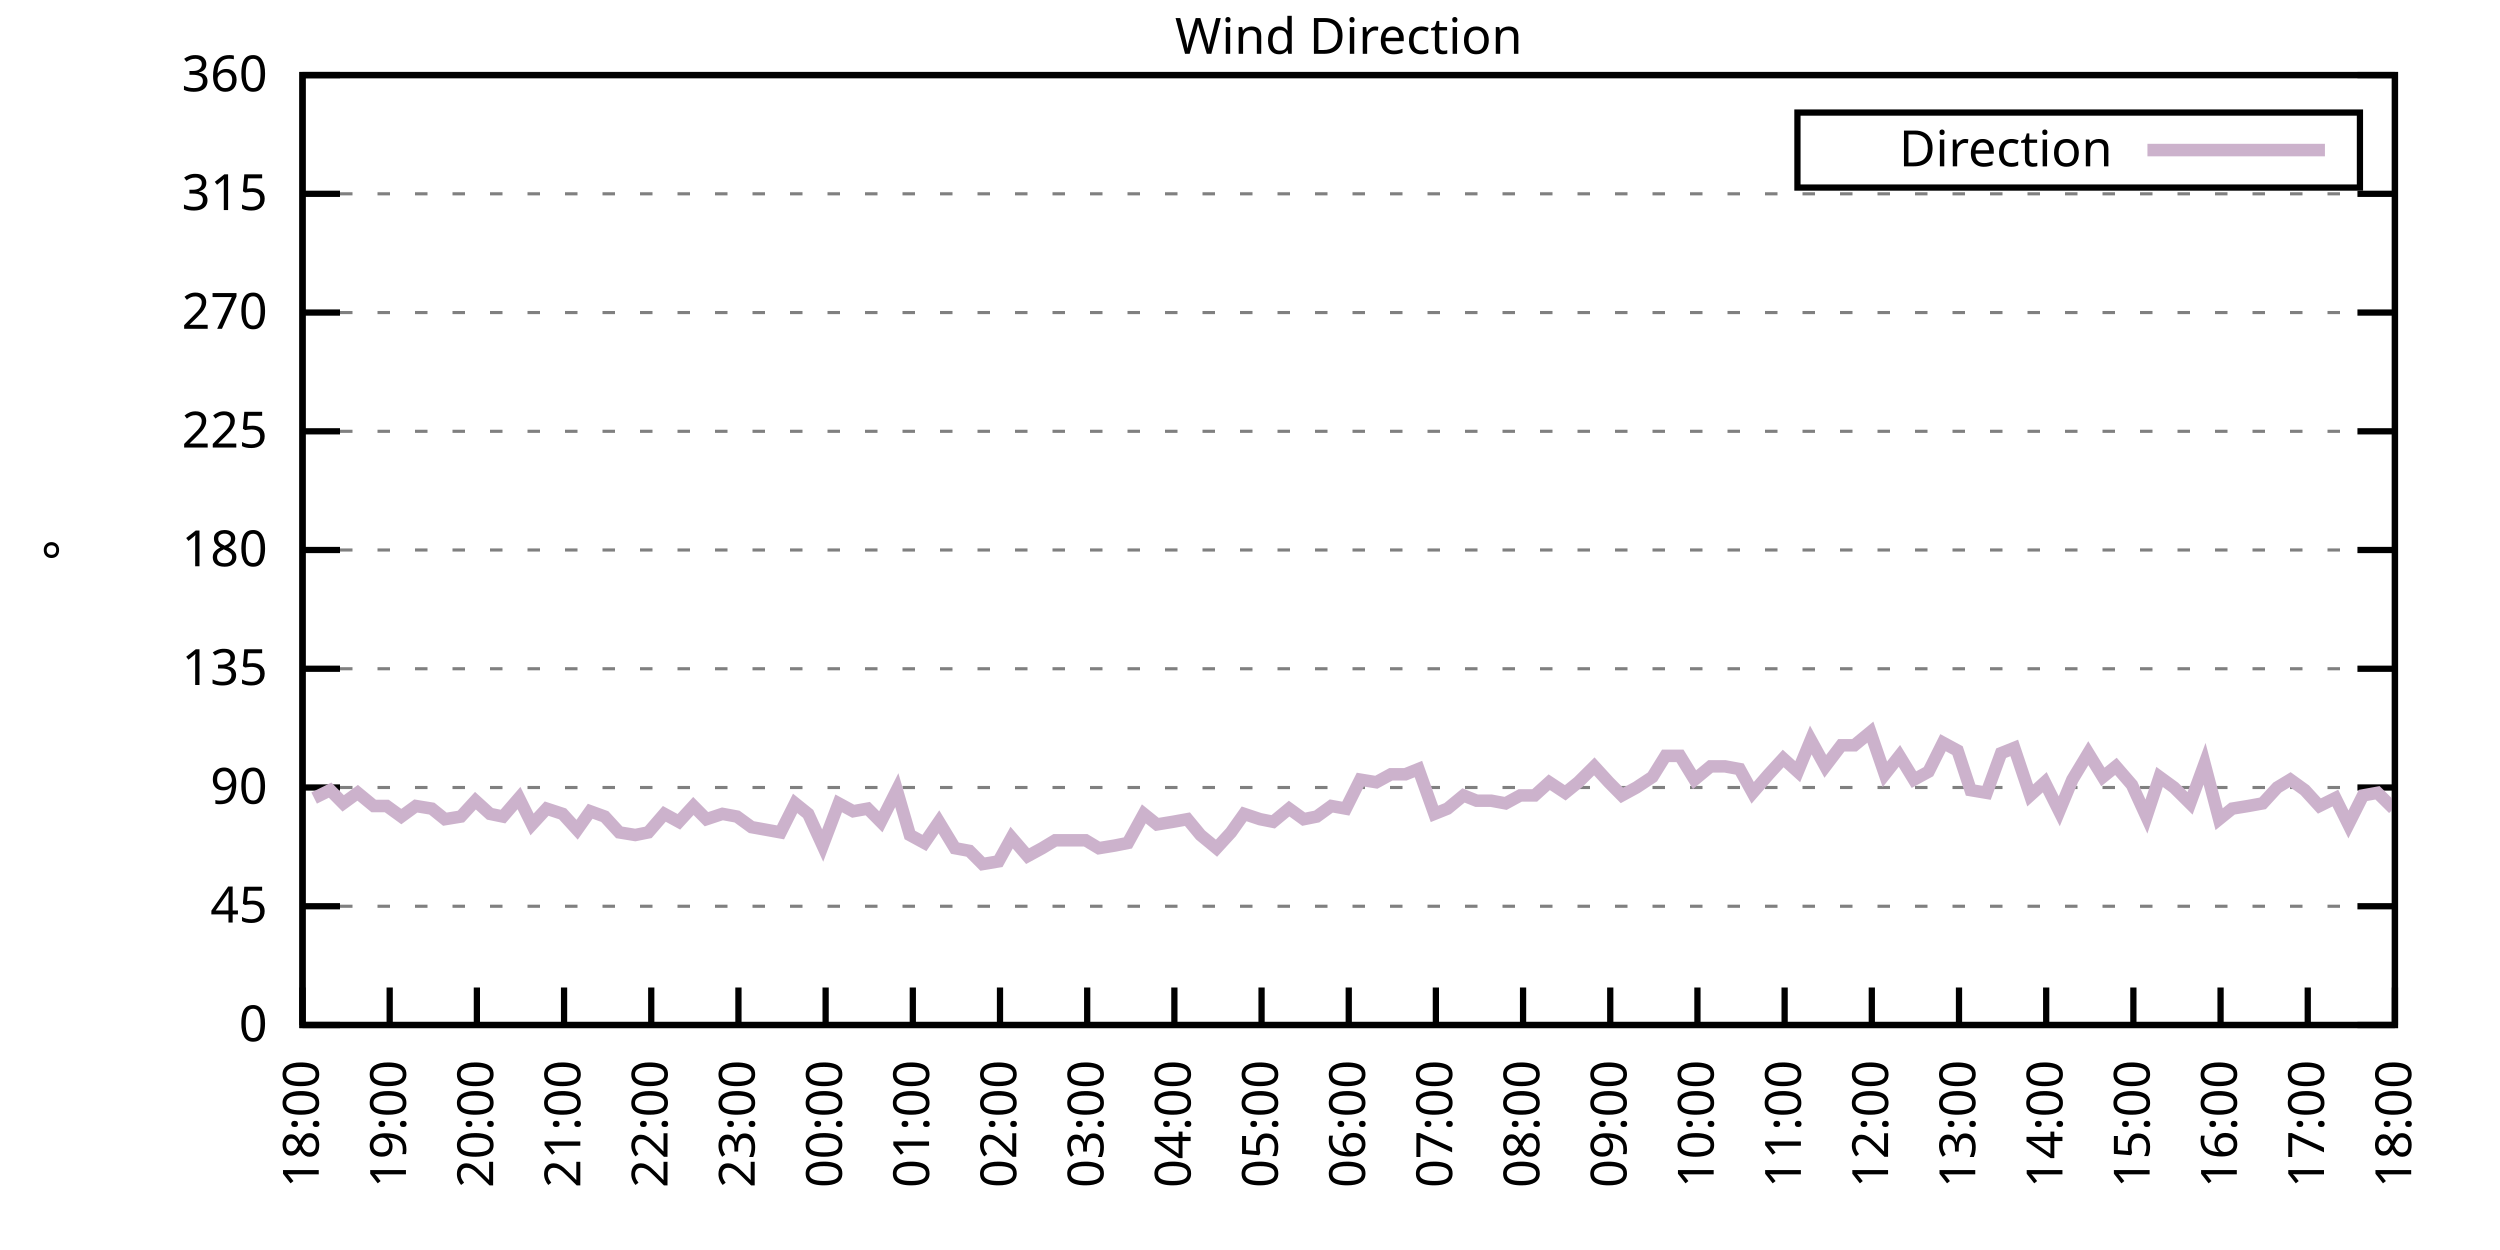
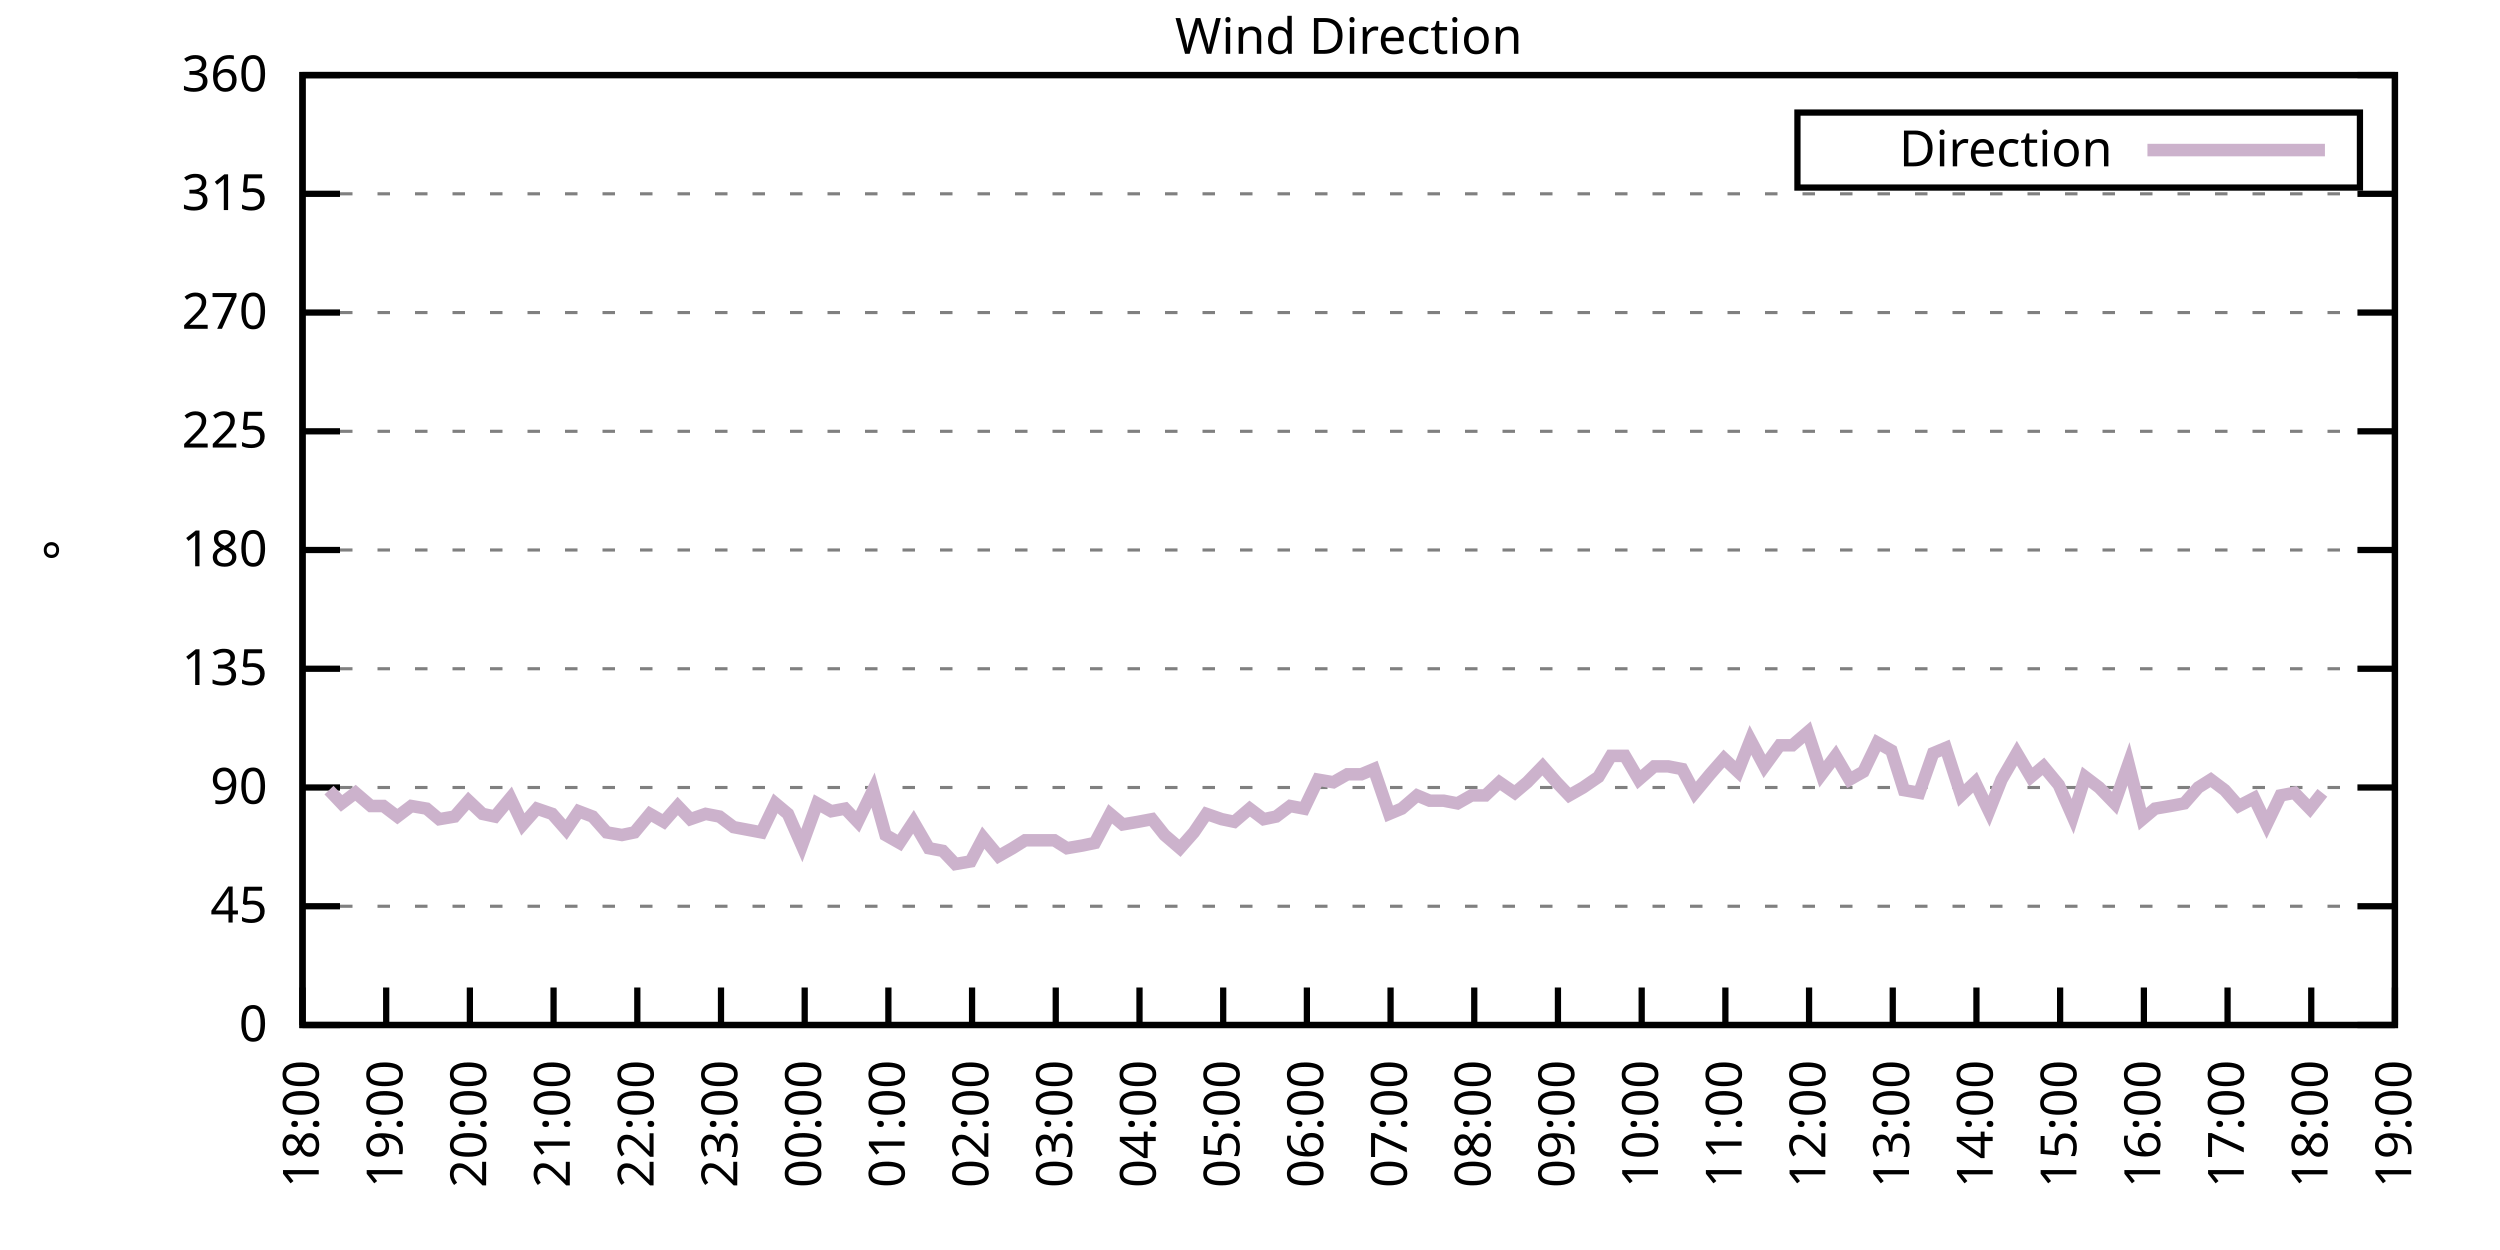
<svg xmlns="http://www.w3.org/2000/svg" xmlns:xlink="http://www.w3.org/1999/xlink" width="400" height="200" viewBox="0 0 400 200">
  <g id="gnuplot_canvas">
    <rect x="0" y="0" width="400" height="200" fill="none" />
    <defs>
      <circle id="gpDot" r="0.5" stroke-width="0.5" stroke="currentColor" />
      <path id="gpPt0" stroke-width="0.333" stroke="currentColor" d="M-1,0 h2 M0,-1 v2" />
      <path id="gpPt1" stroke-width="0.333" stroke="currentColor" d="M-1,-1 L1,1 M1,-1 L-1,1" />
      <path id="gpPt2" stroke-width="0.333" stroke="currentColor" d="M-1,0 L1,0 M0,-1 L0,1 M-1,-1 L1,1 M-1,1 L1,-1" />
      <rect id="gpPt3" stroke-width="0.333" stroke="currentColor" x="-1" y="-1" width="2" height="2" />
      <rect id="gpPt4" stroke-width="0.333" stroke="currentColor" fill="currentColor" x="-1" y="-1" width="2" height="2" />
      <circle id="gpPt5" stroke-width="0.333" stroke="currentColor" cx="0" cy="0" r="1" />
      <use xlink:href="#gpPt5" id="gpPt6" fill="currentColor" stroke="none" />
      <path id="gpPt7" stroke-width="0.333" stroke="currentColor" d="M0,-1.33 L-1.33,0.67 L1.33,0.67 z" />
      <use xlink:href="#gpPt7" id="gpPt8" fill="currentColor" stroke="none" />
      <use xlink:href="#gpPt7" id="gpPt9" stroke="currentColor" transform="rotate(180)" />
      <use xlink:href="#gpPt9" id="gpPt10" fill="currentColor" stroke="none" />
      <use xlink:href="#gpPt3" id="gpPt11" stroke="currentColor" transform="rotate(45)" />
      <use xlink:href="#gpPt11" id="gpPt12" fill="currentColor" stroke="none" />
      <path id="gpPt13" stroke-width="0.333" stroke="currentColor" d="M0,1.330 L1.265,0.411 L0.782,-1.067 L-0.782,-1.076 L-1.265,0.411 z" />
      <use xlink:href="#gpPt13" id="gpPt14" fill="currentColor" stroke="none" />
      <filter id="textbox" filterUnits="objectBoundingBox" x="0" y="0" height="1" width="1">
        <feFlood flood-color="white" flood-opacity="1" result="bgnd" />
        <feComposite in="SourceGraphic" in2="bgnd" operator="atop" />
      </filter>
      <filter id="greybox" filterUnits="objectBoundingBox" x="0" y="0" height="1" width="1">
        <feFlood flood-color="lightgrey" flood-opacity="1" result="grey" />
        <feComposite in="SourceGraphic" in2="grey" operator="atop" />
      </filter>
    </defs>
    <g fill="none" color="white" stroke="currentColor" stroke-width="1.00" stroke-linecap="butt" stroke-linejoin="miter">
</g>
    <g fill="none" color="black" stroke="currentColor" stroke-width="1.00" stroke-linecap="butt" stroke-linejoin="miter">
      <g stroke="none" shape-rendering="crispEdges">
        <polygon fill="rgb(255, 255, 255)" points="48.40,164.00 383.18,164.00 383.18,12.02 48.40,12.02 " />
      </g>
    </g>
    <g fill="none" color="black" stroke="currentColor" stroke-width="1.00" stroke-linecap="butt" stroke-linejoin="miter">
</g>
    <g fill="none" color="black" stroke="black" stroke-width="0.50" stroke-linecap="butt" stroke-linejoin="miter">
</g>
    <g fill="none" color="gray" stroke="currentColor" stroke-width="0.50" stroke-linecap="butt" stroke-linejoin="miter">
      <path stroke="gray" stroke-dasharray="2,4" class="gridline" d="M48.40,164.00 L383.19,164.00  " />
    </g>
    <g fill="none" color="gray" stroke="gray" stroke-width="1.00" stroke-linecap="butt" stroke-linejoin="miter">
</g>
    <g fill="none" color="black" stroke="currentColor" stroke-width="1.00" stroke-linecap="butt" stroke-linejoin="miter">
      <path stroke="black" d="M48.40,164.00 L54.40,164.00 M383.19,164.00 L377.19,164.00  " />
      <g transform="translate(42.80,166.60)" stroke="none" fill="black" font-family="Sans" font-size="8.00" text-anchor="end">
        <text>
          <tspan font-family="Sans"> 0</tspan>
        </text>
      </g>
    </g>
    <g fill="none" color="black" stroke="currentColor" stroke-width="1.00" stroke-linecap="butt" stroke-linejoin="miter">
</g>
    <g fill="none" color="black" stroke="black" stroke-width="0.50" stroke-linecap="butt" stroke-linejoin="miter">
</g>
    <g fill="none" color="gray" stroke="currentColor" stroke-width="0.50" stroke-linecap="butt" stroke-linejoin="miter">
      <path stroke="gray" stroke-dasharray="2,4" class="gridline" d="M48.40,145.00 L383.19,145.00  " />
    </g>
    <g fill="none" color="gray" stroke="gray" stroke-width="1.00" stroke-linecap="butt" stroke-linejoin="miter">
</g>
    <g fill="none" color="black" stroke="currentColor" stroke-width="1.00" stroke-linecap="butt" stroke-linejoin="miter">
      <path stroke="black" d="M48.40,145.00 L54.40,145.00 M383.19,145.00 L377.19,145.00  " />
      <g transform="translate(42.80,147.60)" stroke="none" fill="black" font-family="Sans" font-size="8.00" text-anchor="end">
        <text>
          <tspan font-family="Sans"> 45</tspan>
        </text>
      </g>
    </g>
    <g fill="none" color="black" stroke="currentColor" stroke-width="1.00" stroke-linecap="butt" stroke-linejoin="miter">
</g>
    <g fill="none" color="black" stroke="black" stroke-width="0.50" stroke-linecap="butt" stroke-linejoin="miter">
</g>
    <g fill="none" color="gray" stroke="currentColor" stroke-width="0.50" stroke-linecap="butt" stroke-linejoin="miter">
      <path stroke="gray" stroke-dasharray="2,4" class="gridline" d="M48.40,126.00 L383.19,126.00  " />
    </g>
    <g fill="none" color="gray" stroke="gray" stroke-width="1.00" stroke-linecap="butt" stroke-linejoin="miter">
</g>
    <g fill="none" color="black" stroke="currentColor" stroke-width="1.00" stroke-linecap="butt" stroke-linejoin="miter">
      <path stroke="black" d="M48.40,126.00 L54.40,126.00 M383.19,126.00 L377.19,126.00  " />
      <g transform="translate(42.80,128.60)" stroke="none" fill="black" font-family="Sans" font-size="8.00" text-anchor="end">
        <text>
          <tspan font-family="Sans"> 90</tspan>
        </text>
      </g>
    </g>
    <g fill="none" color="black" stroke="currentColor" stroke-width="1.00" stroke-linecap="butt" stroke-linejoin="miter">
</g>
    <g fill="none" color="black" stroke="black" stroke-width="0.50" stroke-linecap="butt" stroke-linejoin="miter">
</g>
    <g fill="none" color="gray" stroke="currentColor" stroke-width="0.50" stroke-linecap="butt" stroke-linejoin="miter">
      <path stroke="gray" stroke-dasharray="2,4" class="gridline" d="M48.40,107.00 L383.19,107.00  " />
    </g>
    <g fill="none" color="gray" stroke="gray" stroke-width="1.00" stroke-linecap="butt" stroke-linejoin="miter">
</g>
    <g fill="none" color="black" stroke="currentColor" stroke-width="1.00" stroke-linecap="butt" stroke-linejoin="miter">
      <path stroke="black" d="M48.40,107.00 L54.40,107.00 M383.19,107.00 L377.19,107.00  " />
      <g transform="translate(42.80,109.60)" stroke="none" fill="black" font-family="Sans" font-size="8.00" text-anchor="end">
        <text>
          <tspan font-family="Sans"> 135</tspan>
        </text>
      </g>
    </g>
    <g fill="none" color="black" stroke="currentColor" stroke-width="1.00" stroke-linecap="butt" stroke-linejoin="miter">
</g>
    <g fill="none" color="black" stroke="black" stroke-width="0.50" stroke-linecap="butt" stroke-linejoin="miter">
</g>
    <g fill="none" color="gray" stroke="currentColor" stroke-width="0.50" stroke-linecap="butt" stroke-linejoin="miter">
      <path stroke="gray" stroke-dasharray="2,4" class="gridline" d="M48.40,88.00 L383.19,88.00  " />
    </g>
    <g fill="none" color="gray" stroke="gray" stroke-width="1.00" stroke-linecap="butt" stroke-linejoin="miter">
</g>
    <g fill="none" color="black" stroke="currentColor" stroke-width="1.00" stroke-linecap="butt" stroke-linejoin="miter">
      <path stroke="black" d="M48.40,88.00 L54.40,88.00 M383.19,88.00 L377.19,88.00  " />
      <g transform="translate(42.80,90.60)" stroke="none" fill="black" font-family="Sans" font-size="8.00" text-anchor="end">
        <text>
          <tspan font-family="Sans"> 180</tspan>
        </text>
      </g>
    </g>
    <g fill="none" color="black" stroke="currentColor" stroke-width="1.00" stroke-linecap="butt" stroke-linejoin="miter">
</g>
    <g fill="none" color="black" stroke="black" stroke-width="0.50" stroke-linecap="butt" stroke-linejoin="miter">
</g>
    <g fill="none" color="gray" stroke="currentColor" stroke-width="0.50" stroke-linecap="butt" stroke-linejoin="miter">
      <path stroke="gray" stroke-dasharray="2,4" class="gridline" d="M48.40,69.01 L383.19,69.01  " />
    </g>
    <g fill="none" color="gray" stroke="gray" stroke-width="1.00" stroke-linecap="butt" stroke-linejoin="miter">
</g>
    <g fill="none" color="black" stroke="currentColor" stroke-width="1.00" stroke-linecap="butt" stroke-linejoin="miter">
      <path stroke="black" d="M48.40,69.01 L54.40,69.01 M383.19,69.01 L377.19,69.01  " />
      <g transform="translate(42.80,71.61)" stroke="none" fill="black" font-family="Sans" font-size="8.00" text-anchor="end">
        <text>
          <tspan font-family="Sans"> 225</tspan>
        </text>
      </g>
    </g>
    <g fill="none" color="black" stroke="currentColor" stroke-width="1.00" stroke-linecap="butt" stroke-linejoin="miter">
</g>
    <g fill="none" color="black" stroke="black" stroke-width="0.50" stroke-linecap="butt" stroke-linejoin="miter">
</g>
    <g fill="none" color="gray" stroke="currentColor" stroke-width="0.50" stroke-linecap="butt" stroke-linejoin="miter">
      <path stroke="gray" stroke-dasharray="2,4" class="gridline" d="M48.40,50.01 L383.19,50.01  " />
    </g>
    <g fill="none" color="gray" stroke="gray" stroke-width="1.00" stroke-linecap="butt" stroke-linejoin="miter">
</g>
    <g fill="none" color="black" stroke="currentColor" stroke-width="1.00" stroke-linecap="butt" stroke-linejoin="miter">
      <path stroke="black" d="M48.40,50.01 L54.40,50.01 M383.19,50.01 L377.19,50.01  " />
      <g transform="translate(42.80,52.61)" stroke="none" fill="black" font-family="Sans" font-size="8.00" text-anchor="end">
        <text>
          <tspan font-family="Sans"> 270</tspan>
        </text>
      </g>
    </g>
    <g fill="none" color="black" stroke="currentColor" stroke-width="1.00" stroke-linecap="butt" stroke-linejoin="miter">
</g>
    <g fill="none" color="black" stroke="black" stroke-width="0.50" stroke-linecap="butt" stroke-linejoin="miter">
</g>
    <g fill="none" color="gray" stroke="currentColor" stroke-width="0.50" stroke-linecap="butt" stroke-linejoin="miter">
      <path stroke="gray" stroke-dasharray="2,4" class="gridline" d="M48.40,31.01 L383.19,31.01  " />
    </g>
    <g fill="none" color="gray" stroke="gray" stroke-width="1.00" stroke-linecap="butt" stroke-linejoin="miter">
</g>
    <g fill="none" color="black" stroke="currentColor" stroke-width="1.00" stroke-linecap="butt" stroke-linejoin="miter">
      <path stroke="black" d="M48.40,31.01 L54.40,31.01 M383.19,31.01 L377.19,31.01  " />
      <g transform="translate(42.80,33.61)" stroke="none" fill="black" font-family="Sans" font-size="8.00" text-anchor="end">
        <text>
          <tspan font-family="Sans"> 315</tspan>
        </text>
      </g>
    </g>
    <g fill="none" color="black" stroke="currentColor" stroke-width="1.00" stroke-linecap="butt" stroke-linejoin="miter">
</g>
    <g fill="none" color="black" stroke="black" stroke-width="0.50" stroke-linecap="butt" stroke-linejoin="miter">
</g>
    <g fill="none" color="gray" stroke="currentColor" stroke-width="0.50" stroke-linecap="butt" stroke-linejoin="miter">
      <path stroke="gray" stroke-dasharray="2,4" class="gridline" d="M48.40,12.01 L383.19,12.01  " />
    </g>
    <g fill="none" color="gray" stroke="gray" stroke-width="1.00" stroke-linecap="butt" stroke-linejoin="miter">
</g>
    <g fill="none" color="black" stroke="currentColor" stroke-width="1.00" stroke-linecap="butt" stroke-linejoin="miter">
      <path stroke="black" d="M48.40,12.01 L54.40,12.01 M383.19,12.01 L377.19,12.01  " />
      <g transform="translate(42.80,14.61)" stroke="none" fill="black" font-family="Sans" font-size="8.00" text-anchor="end">
        <text>
          <tspan font-family="Sans"> 360</tspan>
        </text>
      </g>
    </g>
    <g fill="none" color="black" stroke="currentColor" stroke-width="1.00" stroke-linecap="butt" stroke-linejoin="miter">
      <path stroke="black" d="M48.40,164.00 L48.40,158.00  " />
      <g transform="translate(51.00,169.60) rotate(270.00)" stroke="none" fill="black" font-family="Sans" font-size="8.00" text-anchor="end">
        <text>
          <tspan font-family="Sans">18:00</tspan>
        </text>
      </g>
    </g>
    <g fill="none" color="black" stroke="currentColor" stroke-width="1.00" stroke-linecap="butt" stroke-linejoin="miter">
-       <path stroke="black" d="M62.35,164.00 L62.35,158.00  " />
-       <g transform="translate(64.95,169.60) rotate(270.00)" stroke="none" fill="black" font-family="Sans" font-size="8.00" text-anchor="end">
+       <path stroke="black" d="M61.79,164.00 L61.79,158.00  " />
+       <g transform="translate(64.39,169.60) rotate(270.00)" stroke="none" fill="black" font-family="Sans" font-size="8.00" text-anchor="end">
        <text>
          <tspan font-family="Sans">19:00</tspan>
        </text>
      </g>
    </g>
    <g fill="none" color="black" stroke="currentColor" stroke-width="1.00" stroke-linecap="butt" stroke-linejoin="miter">
-       <path stroke="black" d="M76.30,164.00 L76.30,158.00  " />
-       <g transform="translate(78.90,169.60) rotate(270.00)" stroke="none" fill="black" font-family="Sans" font-size="8.00" text-anchor="end">
+       <path stroke="black" d="M75.18,164.00 L75.18,158.00  " />
+       <g transform="translate(77.78,169.60) rotate(270.00)" stroke="none" fill="black" font-family="Sans" font-size="8.00" text-anchor="end">
        <text>
          <tspan font-family="Sans">20:00</tspan>
        </text>
      </g>
    </g>
    <g fill="none" color="black" stroke="currentColor" stroke-width="1.00" stroke-linecap="butt" stroke-linejoin="miter">
-       <path stroke="black" d="M90.25,164.00 L90.25,158.00  " />
-       <g transform="translate(92.85,169.60) rotate(270.00)" stroke="none" fill="black" font-family="Sans" font-size="8.00" text-anchor="end">
+       <path stroke="black" d="M88.57,164.00 L88.57,158.00  " />
+       <g transform="translate(91.17,169.60) rotate(270.00)" stroke="none" fill="black" font-family="Sans" font-size="8.00" text-anchor="end">
        <text>
          <tspan font-family="Sans">21:00</tspan>
        </text>
      </g>
    </g>
    <g fill="none" color="black" stroke="currentColor" stroke-width="1.00" stroke-linecap="butt" stroke-linejoin="miter">
-       <path stroke="black" d="M104.20,164.00 L104.20,158.00  " />
-       <g transform="translate(106.80,169.60) rotate(270.00)" stroke="none" fill="black" font-family="Sans" font-size="8.00" text-anchor="end">
+       <path stroke="black" d="M101.97,164.00 L101.97,158.00  " />
+       <g transform="translate(104.57,169.60) rotate(270.00)" stroke="none" fill="black" font-family="Sans" font-size="8.00" text-anchor="end">
        <text>
          <tspan font-family="Sans">22:00</tspan>
        </text>
      </g>
    </g>
    <g fill="none" color="black" stroke="currentColor" stroke-width="1.00" stroke-linecap="butt" stroke-linejoin="miter">
-       <path stroke="black" d="M118.15,164.00 L118.15,158.00  " />
-       <g transform="translate(120.75,169.60) rotate(270.00)" stroke="none" fill="black" font-family="Sans" font-size="8.00" text-anchor="end">
+       <path stroke="black" d="M115.36,164.00 L115.36,158.00  " />
+       <g transform="translate(117.96,169.60) rotate(270.00)" stroke="none" fill="black" font-family="Sans" font-size="8.00" text-anchor="end">
        <text>
          <tspan font-family="Sans">23:00</tspan>
        </text>
      </g>
    </g>
    <g fill="none" color="black" stroke="currentColor" stroke-width="1.00" stroke-linecap="butt" stroke-linejoin="miter">
-       <path stroke="black" d="M132.10,164.00 L132.10,158.00  " />
-       <g transform="translate(134.70,169.60) rotate(270.00)" stroke="none" fill="black" font-family="Sans" font-size="8.00" text-anchor="end">
+       <path stroke="black" d="M128.75,164.00 L128.75,158.00  " />
+       <g transform="translate(131.35,169.60) rotate(270.00)" stroke="none" fill="black" font-family="Sans" font-size="8.00" text-anchor="end">
        <text>
          <tspan font-family="Sans">00:00</tspan>
        </text>
      </g>
    </g>
    <g fill="none" color="black" stroke="currentColor" stroke-width="1.00" stroke-linecap="butt" stroke-linejoin="miter">
-       <path stroke="black" d="M146.05,164.00 L146.05,158.00  " />
-       <g transform="translate(148.65,169.60) rotate(270.00)" stroke="none" fill="black" font-family="Sans" font-size="8.00" text-anchor="end">
+       <path stroke="black" d="M142.14,164.00 L142.14,158.00  " />
+       <g transform="translate(144.74,169.60) rotate(270.00)" stroke="none" fill="black" font-family="Sans" font-size="8.00" text-anchor="end">
        <text>
          <tspan font-family="Sans">01:00</tspan>
        </text>
      </g>
    </g>
    <g fill="none" color="black" stroke="currentColor" stroke-width="1.00" stroke-linecap="butt" stroke-linejoin="miter">
-       <path stroke="black" d="M160.00,164.00 L160.00,158.00  " />
-       <g transform="translate(162.60,169.60) rotate(270.00)" stroke="none" fill="black" font-family="Sans" font-size="8.00" text-anchor="end">
+       <path stroke="black" d="M155.53,164.00 L155.53,158.00  " />
+       <g transform="translate(158.13,169.60) rotate(270.00)" stroke="none" fill="black" font-family="Sans" font-size="8.00" text-anchor="end">
        <text>
          <tspan font-family="Sans">02:00</tspan>
        </text>
      </g>
    </g>
    <g fill="none" color="black" stroke="currentColor" stroke-width="1.00" stroke-linecap="butt" stroke-linejoin="miter">
-       <path stroke="black" d="M173.95,164.00 L173.95,158.00  " />
-       <g transform="translate(176.55,169.60) rotate(270.00)" stroke="none" fill="black" font-family="Sans" font-size="8.00" text-anchor="end">
+       <path stroke="black" d="M168.92,164.00 L168.92,158.00  " />
+       <g transform="translate(171.52,169.60) rotate(270.00)" stroke="none" fill="black" font-family="Sans" font-size="8.00" text-anchor="end">
        <text>
          <tspan font-family="Sans">03:00</tspan>
        </text>
      </g>
    </g>
    <g fill="none" color="black" stroke="currentColor" stroke-width="1.00" stroke-linecap="butt" stroke-linejoin="miter">
-       <path stroke="black" d="M187.90,164.00 L187.90,158.00  " />
-       <g transform="translate(190.50,169.60) rotate(270.00)" stroke="none" fill="black" font-family="Sans" font-size="8.00" text-anchor="end">
+       <path stroke="black" d="M182.32,164.00 L182.32,158.00  " />
+       <g transform="translate(184.92,169.60) rotate(270.00)" stroke="none" fill="black" font-family="Sans" font-size="8.00" text-anchor="end">
        <text>
          <tspan font-family="Sans">04:00</tspan>
        </text>
      </g>
    </g>
    <g fill="none" color="black" stroke="currentColor" stroke-width="1.00" stroke-linecap="butt" stroke-linejoin="miter">
-       <path stroke="black" d="M201.85,164.00 L201.85,158.00  " />
-       <g transform="translate(204.45,169.60) rotate(270.00)" stroke="none" fill="black" font-family="Sans" font-size="8.00" text-anchor="end">
+       <path stroke="black" d="M195.71,164.00 L195.71,158.00  " />
+       <g transform="translate(198.31,169.60) rotate(270.00)" stroke="none" fill="black" font-family="Sans" font-size="8.00" text-anchor="end">
        <text>
          <tspan font-family="Sans">05:00</tspan>
        </text>
      </g>
    </g>
    <g fill="none" color="black" stroke="currentColor" stroke-width="1.00" stroke-linecap="butt" stroke-linejoin="miter">
-       <path stroke="black" d="M215.80,164.00 L215.80,158.00  " />
-       <g transform="translate(218.40,169.60) rotate(270.00)" stroke="none" fill="black" font-family="Sans" font-size="8.00" text-anchor="end">
+       <path stroke="black" d="M209.10,164.00 L209.10,158.00  " />
+       <g transform="translate(211.70,169.60) rotate(270.00)" stroke="none" fill="black" font-family="Sans" font-size="8.00" text-anchor="end">
        <text>
          <tspan font-family="Sans">06:00</tspan>
        </text>
      </g>
    </g>
    <g fill="none" color="black" stroke="currentColor" stroke-width="1.00" stroke-linecap="butt" stroke-linejoin="miter">
-       <path stroke="black" d="M229.74,164.00 L229.74,158.00  " />
-       <g transform="translate(232.34,169.60) rotate(270.00)" stroke="none" fill="black" font-family="Sans" font-size="8.00" text-anchor="end">
+       <path stroke="black" d="M222.49,164.00 L222.49,158.00  " />
+       <g transform="translate(225.09,169.60) rotate(270.00)" stroke="none" fill="black" font-family="Sans" font-size="8.00" text-anchor="end">
        <text>
          <tspan font-family="Sans">07:00</tspan>
        </text>
      </g>
    </g>
    <g fill="none" color="black" stroke="currentColor" stroke-width="1.00" stroke-linecap="butt" stroke-linejoin="miter">
-       <path stroke="black" d="M243.69,164.00 L243.69,158.00  " />
-       <g transform="translate(246.29,169.60) rotate(270.00)" stroke="none" fill="black" font-family="Sans" font-size="8.00" text-anchor="end">
+       <path stroke="black" d="M235.88,164.00 L235.88,158.00  " />
+       <g transform="translate(238.48,169.60) rotate(270.00)" stroke="none" fill="black" font-family="Sans" font-size="8.00" text-anchor="end">
        <text>
          <tspan font-family="Sans">08:00</tspan>
        </text>
      </g>
    </g>
    <g fill="none" color="black" stroke="currentColor" stroke-width="1.00" stroke-linecap="butt" stroke-linejoin="miter">
-       <path stroke="black" d="M257.64,164.00 L257.64,158.00  " />
-       <g transform="translate(260.24,169.60) rotate(270.00)" stroke="none" fill="black" font-family="Sans" font-size="8.00" text-anchor="end">
+       <path stroke="black" d="M249.27,164.00 L249.27,158.00  " />
+       <g transform="translate(251.87,169.60) rotate(270.00)" stroke="none" fill="black" font-family="Sans" font-size="8.00" text-anchor="end">
        <text>
          <tspan font-family="Sans">09:00</tspan>
        </text>
      </g>
    </g>
    <g fill="none" color="black" stroke="currentColor" stroke-width="1.00" stroke-linecap="butt" stroke-linejoin="miter">
-       <path stroke="black" d="M271.59,164.00 L271.59,158.00  " />
-       <g transform="translate(274.19,169.60) rotate(270.00)" stroke="none" fill="black" font-family="Sans" font-size="8.00" text-anchor="end">
+       <path stroke="black" d="M262.67,164.00 L262.67,158.00  " />
+       <g transform="translate(265.27,169.60) rotate(270.00)" stroke="none" fill="black" font-family="Sans" font-size="8.00" text-anchor="end">
        <text>
          <tspan font-family="Sans">10:00</tspan>
        </text>
      </g>
    </g>
    <g fill="none" color="black" stroke="currentColor" stroke-width="1.00" stroke-linecap="butt" stroke-linejoin="miter">
-       <path stroke="black" d="M285.54,164.00 L285.54,158.00  " />
-       <g transform="translate(288.14,169.60) rotate(270.00)" stroke="none" fill="black" font-family="Sans" font-size="8.00" text-anchor="end">
+       <path stroke="black" d="M276.06,164.00 L276.06,158.00  " />
+       <g transform="translate(278.66,169.60) rotate(270.00)" stroke="none" fill="black" font-family="Sans" font-size="8.00" text-anchor="end">
        <text>
          <tspan font-family="Sans">11:00</tspan>
        </text>
      </g>
    </g>
    <g fill="none" color="black" stroke="currentColor" stroke-width="1.00" stroke-linecap="butt" stroke-linejoin="miter">
-       <path stroke="black" d="M299.49,164.00 L299.49,158.00  " />
-       <g transform="translate(302.09,169.60) rotate(270.00)" stroke="none" fill="black" font-family="Sans" font-size="8.00" text-anchor="end">
+       <path stroke="black" d="M289.45,164.00 L289.45,158.00  " />
+       <g transform="translate(292.05,169.60) rotate(270.00)" stroke="none" fill="black" font-family="Sans" font-size="8.00" text-anchor="end">
        <text>
          <tspan font-family="Sans">12:00</tspan>
        </text>
      </g>
    </g>
    <g fill="none" color="black" stroke="currentColor" stroke-width="1.00" stroke-linecap="butt" stroke-linejoin="miter">
-       <path stroke="black" d="M313.44,164.00 L313.44,158.00  " />
-       <g transform="translate(316.04,169.60) rotate(270.00)" stroke="none" fill="black" font-family="Sans" font-size="8.00" text-anchor="end">
+       <path stroke="black" d="M302.84,164.00 L302.84,158.00  " />
+       <g transform="translate(305.44,169.60) rotate(270.00)" stroke="none" fill="black" font-family="Sans" font-size="8.00" text-anchor="end">
        <text>
          <tspan font-family="Sans">13:00</tspan>
        </text>
      </g>
    </g>
    <g fill="none" color="black" stroke="currentColor" stroke-width="1.00" stroke-linecap="butt" stroke-linejoin="miter">
-       <path stroke="black" d="M327.39,164.00 L327.39,158.00  " />
-       <g transform="translate(329.99,169.60) rotate(270.00)" stroke="none" fill="black" font-family="Sans" font-size="8.00" text-anchor="end">
+       <path stroke="black" d="M316.23,164.00 L316.23,158.00  " />
+       <g transform="translate(318.83,169.60) rotate(270.00)" stroke="none" fill="black" font-family="Sans" font-size="8.00" text-anchor="end">
        <text>
          <tspan font-family="Sans">14:00</tspan>
        </text>
      </g>
    </g>
    <g fill="none" color="black" stroke="currentColor" stroke-width="1.00" stroke-linecap="butt" stroke-linejoin="miter">
-       <path stroke="black" d="M341.34,164.00 L341.34,158.00  " />
-       <g transform="translate(343.94,169.60) rotate(270.00)" stroke="none" fill="black" font-family="Sans" font-size="8.00" text-anchor="end">
+       <path stroke="black" d="M329.62,164.00 L329.62,158.00  " />
+       <g transform="translate(332.22,169.60) rotate(270.00)" stroke="none" fill="black" font-family="Sans" font-size="8.00" text-anchor="end">
        <text>
          <tspan font-family="Sans">15:00</tspan>
        </text>
      </g>
    </g>
    <g fill="none" color="black" stroke="currentColor" stroke-width="1.00" stroke-linecap="butt" stroke-linejoin="miter">
-       <path stroke="black" d="M355.29,164.00 L355.29,158.00  " />
-       <g transform="translate(357.89,169.60) rotate(270.00)" stroke="none" fill="black" font-family="Sans" font-size="8.00" text-anchor="end">
+       <path stroke="black" d="M343.02,164.00 L343.02,158.00  " />
+       <g transform="translate(345.62,169.60) rotate(270.00)" stroke="none" fill="black" font-family="Sans" font-size="8.00" text-anchor="end">
        <text>
          <tspan font-family="Sans">16:00</tspan>
        </text>
      </g>
    </g>
    <g fill="none" color="black" stroke="currentColor" stroke-width="1.00" stroke-linecap="butt" stroke-linejoin="miter">
-       <path stroke="black" d="M369.24,164.00 L369.24,158.00  " />
-       <g transform="translate(371.84,169.60) rotate(270.00)" stroke="none" fill="black" font-family="Sans" font-size="8.00" text-anchor="end">
+       <path stroke="black" d="M356.41,164.00 L356.41,158.00  " />
+       <g transform="translate(359.01,169.60) rotate(270.00)" stroke="none" fill="black" font-family="Sans" font-size="8.00" text-anchor="end">
        <text>
          <tspan font-family="Sans">17:00</tspan>
+         </text>
+       </g>
+     </g>
+     <g fill="none" color="black" stroke="currentColor" stroke-width="1.00" stroke-linecap="butt" stroke-linejoin="miter">
+       <path stroke="black" d="M369.80,164.00 L369.80,158.00  " />
+       <g transform="translate(372.40,169.60) rotate(270.00)" stroke="none" fill="black" font-family="Sans" font-size="8.00" text-anchor="end">
+         <text>
+           <tspan font-family="Sans">18:00</tspan>
        </text>
      </g>
    </g>
    <g fill="none" color="black" stroke="currentColor" stroke-width="1.00" stroke-linecap="butt" stroke-linejoin="miter">
      <path stroke="black" d="M383.19,164.00 L383.19,158.00  " />
      <g transform="translate(385.79,169.60) rotate(270.00)" stroke="none" fill="black" font-family="Sans" font-size="8.00" text-anchor="end">
        <text>
-           <tspan font-family="Sans">18:00</tspan>
+           <tspan font-family="Sans">19:00</tspan>
        </text>
      </g>
    </g>
    <g fill="none" color="black" stroke="currentColor" stroke-width="1.00" stroke-linecap="butt" stroke-linejoin="miter">
</g>
    <g fill="none" color="black" stroke="currentColor" stroke-width="1.00" stroke-linecap="butt" stroke-linejoin="miter">
      <path stroke="black" d="M48.40,12.01 L48.40,164.00 L383.19,164.00 L383.19,12.01 L48.40,12.01 Z  " />
    </g>
    <g fill="none" color="black" stroke="currentColor" stroke-width="1.00" stroke-linecap="butt" stroke-linejoin="miter">
</g>
    <g fill="none" color="black" stroke="currentColor" stroke-width="1.00" stroke-linecap="butt" stroke-linejoin="miter">
      <path stroke="black" d="M287.59,30.01 L287.59,18.01 L377.59,18.01 L377.59,30.01 L287.59,30.01 Z  " />
    </g>
    <g id="Wind_direction_plot_1">
      <g fill="none" color="white" stroke="black" stroke-width="2.00" stroke-linecap="butt" stroke-linejoin="miter">
</g>
      <g fill="none" color="black" stroke="currentColor" stroke-width="2.00" stroke-linecap="butt" stroke-linejoin="miter">
        <g transform="translate(337.99,26.61)" stroke="none" fill="black" font-family="Sans" font-size="8.00" text-anchor="end">
          <text>
            <tspan font-family="Sans">Direction</tspan>
          </text>
        </g>
      </g>
      <g fill="none" color="black" stroke="currentColor" stroke-width="2.00" stroke-linecap="butt" stroke-linejoin="miter">
-         <path stroke="rgb(204, 178, 204)" d="M343.59,24.01 L371.99,24.01 M50.26,127.69 L52.82,126.42 L54.91,128.54 L57.23,126.85 L59.79,128.96 L61.88,128.96   L64.21,130.65 L66.53,128.96 L69.09,129.38 L71.18,131.07 L73.74,130.65 L76.07,128.11 L78.39,130.22 L80.48,130.65   L83.04,127.69 L85.13,131.91 L87.46,129.38 L90.02,130.22 L92.34,132.76 L94.43,129.80 L96.76,130.65 L99.08,133.18   L101.64,133.60 L103.73,133.18 L106.29,130.22 L108.62,131.49 L110.94,128.96 L113.03,131.07 L115.59,130.22 L117.92,130.65   L120.24,132.34 L122.57,132.76 L124.89,133.18 L127.22,128.54 L129.31,130.22 L131.63,135.29 L134.19,128.54 L136.51,129.80   L138.84,129.38 L140.93,131.49 L143.49,126.42 L145.58,133.60 L147.91,134.87 L150.23,131.49 L152.79,135.71 L155.11,136.14   L157.21,138.25 L159.76,137.82 L161.86,134.02 L164.41,136.98 L166.74,135.71 L168.83,134.45 L171.39,134.45 L173.71,134.45   L175.81,135.71 L178.36,135.29 L180.46,134.87 L183.01,130.22 L185.11,131.91 L187.66,131.49 L189.99,131.07 L192.08,133.60   L194.64,135.71 L196.96,133.18 L199.06,130.22 L201.61,131.07 L203.71,131.49 L206.26,129.38 L208.59,131.07 L210.68,130.65   L213.01,128.96 L215.33,129.38 L217.65,124.74 L220.21,125.16 L222.54,123.89 L224.86,123.89 L226.95,123.05 L229.51,130.22   L231.60,129.38 L234.16,127.27 L236.25,128.11 L238.58,128.11 L240.90,128.54 L243.23,127.27 L245.55,127.27 L247.88,125.16   L250.44,126.85 L252.53,125.16 L255.09,122.62 L257.41,125.16 L259.50,127.27 L261.83,126.00 L264.39,124.31 L266.48,120.94   L268.80,120.94 L271.13,124.74 L273.69,122.62 L276.01,122.62 L278.34,123.05 L280.43,126.85 L282.99,123.89 L285.31,121.36   L287.64,123.47 L289.73,118.40 L292.05,122.62 L294.61,119.25 L296.70,119.25 L299.26,117.14 L301.58,123.89 L303.91,120.94   L306.23,124.74 L308.56,123.47 L310.88,118.83 L313.21,120.09 L315.30,126.42 L317.86,126.85 L320.18,120.51 L322.28,119.67   L324.83,127.27 L327.16,125.16 L329.48,129.80 L331.58,124.74 L334.13,120.51 L336.46,124.31 L338.55,122.62 L341.11,125.58   L343.43,130.65 L345.53,124.31 L347.85,126.00 L350.41,128.54 L352.73,122.20 L355.06,131.07 L357.15,129.38 L359.71,128.96   L362.03,128.54 L364.36,126.00 L366.45,124.74 L368.78,126.42 L371.10,128.96 L373.66,127.69 L375.75,131.91 L378.08,127.27   L380.40,126.85 L382.96,129.38  " />
+         <path stroke="rgb(204, 178, 204)" d="M343.59,24.01 L371.99,24.01 M52.64,126.42 L54.65,128.54 L56.88,126.85 L59.34,128.96 L61.35,128.96 L63.58,130.65   L65.81,128.96 L68.26,129.38 L70.27,131.07 L72.73,130.65 L74.96,128.11 L77.19,130.22 L79.20,130.65 L81.66,127.69   L83.66,131.91 L85.90,129.38 L88.35,130.22 L90.58,132.76 L92.59,129.80 L94.82,130.65 L97.06,133.18 L99.51,133.60   L101.52,133.18 L103.98,130.22 L106.21,131.49 L108.44,128.96 L110.45,131.07 L112.90,130.22 L115.13,130.65 L117.37,132.34   L119.60,132.76 L121.83,133.18 L124.06,128.54 L126.07,130.22 L128.30,135.29 L130.76,128.54 L132.99,129.80 L135.22,129.38   L137.23,131.49 L139.69,126.42 L141.69,133.60 L143.93,134.87 L146.16,131.49 L148.61,135.71 L150.85,136.14 L152.85,138.25   L155.31,137.82 L157.32,134.02 L159.77,136.98 L162.01,135.71 L164.01,134.45 L166.47,134.45 L168.70,134.45 L170.71,135.71   L173.17,135.29 L175.17,134.87 L177.63,130.22 L179.64,131.91 L182.09,131.49 L184.32,131.07 L186.33,133.60 L188.79,135.71   L191.02,133.18 L193.03,130.22 L195.48,131.07 L197.49,131.49 L199.95,129.38 L202.18,131.07 L204.19,130.65 L206.42,128.96   L208.65,129.38 L210.88,124.74 L213.34,125.16 L215.57,123.89 L217.80,123.89 L219.81,123.05 L222.27,130.22 L224.28,129.38   L226.73,127.27 L228.74,128.11 L230.97,128.11 L233.20,128.54 L235.44,127.27 L237.67,127.27 L239.90,125.16 L242.36,126.85   L244.36,125.16 L246.82,122.62 L249.05,125.16 L251.06,127.27 L253.29,126.00 L255.75,124.31 L257.76,120.94 L259.99,120.94   L262.22,124.74 L264.67,122.62 L266.91,122.62 L269.14,123.05 L271.15,126.85 L273.60,123.89 L275.83,121.36 L278.07,123.47   L280.07,118.40 L282.31,122.62 L284.76,119.25 L286.77,119.25 L289.23,117.14 L291.46,123.89 L293.69,120.94 L295.92,124.74   L298.15,123.47 L300.39,118.83 L302.62,120.09 L304.63,126.42 L307.08,126.85 L309.31,120.51 L311.32,119.67 L313.78,127.27   L316.01,125.16 L318.24,129.80 L320.25,124.74 L322.70,120.51 L324.94,124.31 L326.95,122.62 L329.40,125.58 L331.63,130.65   L333.64,124.31 L335.87,126.00 L338.33,128.54 L340.56,122.20 L342.79,131.07 L344.80,129.38 L347.26,128.96 L349.49,128.54   L351.72,126.00 L353.73,124.74 L355.96,126.42 L358.19,128.96 L360.65,127.69 L362.66,131.91 L364.89,127.27 L367.12,126.85   L369.58,129.38 L371.58,126.85  " />
      </g>
    </g>
    <g fill="none" color="black" stroke="currentColor" stroke-width="2.00" stroke-linecap="butt" stroke-linejoin="miter">
</g>
    <g fill="none" color="black" stroke="black" stroke-width="1.00" stroke-linecap="butt" stroke-linejoin="miter">
</g>
    <g fill="none" color="black" stroke="currentColor" stroke-width="1.00" stroke-linecap="butt" stroke-linejoin="miter">
      <path stroke="black" d="M48.40,12.01 L48.40,164.00 L383.19,164.00 L383.19,12.01 L48.40,12.01 Z  " />
      <g transform="translate(12.80,88.01) rotate(270.00)" stroke="none" fill="black" font-family="Sans" font-size="8.00" text-anchor="middle">
        <text>
          <tspan font-family="Sans">°</tspan>
        </text>
      </g>
    </g>
    <g fill="none" color="black" stroke="currentColor" stroke-width="1.00" stroke-linecap="butt" stroke-linejoin="miter">
</g>
    <g fill="none" color="black" stroke="currentColor" stroke-width="1.00" stroke-linecap="butt" stroke-linejoin="miter">
      <g transform="translate(215.79,8.61)" stroke="none" fill="black" font-family="Sans" font-size="8.00" text-anchor="middle">
        <text>
          <tspan font-family="Sans">Wind Direction</tspan>
        </text>
      </g>
    </g>
    <g fill="none" color="black" stroke="currentColor" stroke-width="1.00" stroke-linecap="butt" stroke-linejoin="miter">
</g>
  </g>
</svg>
